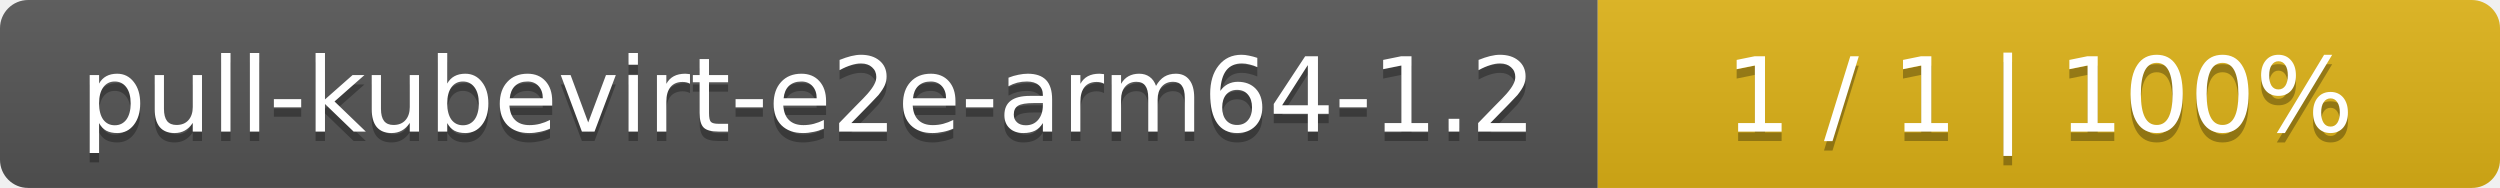
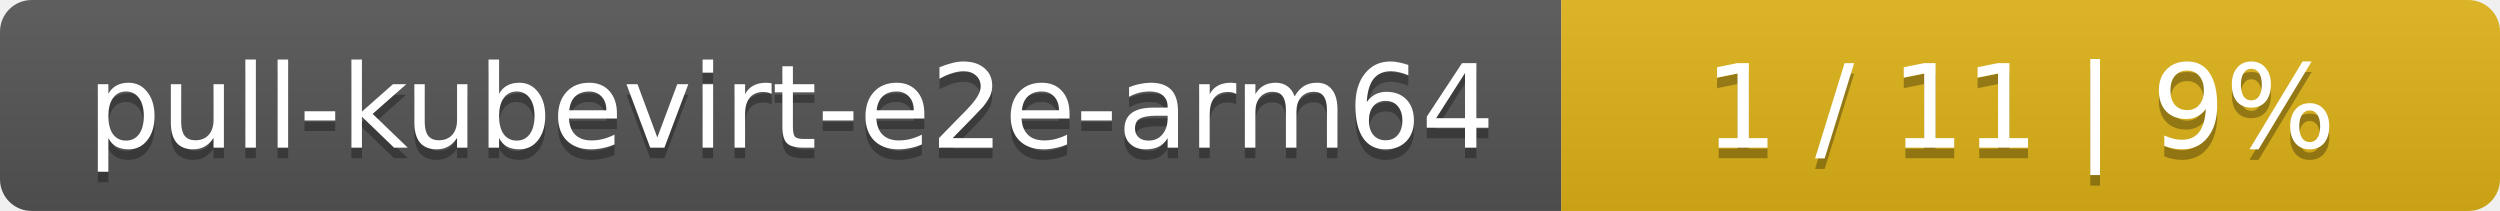
- <svg xmlns="http://www.w3.org/2000/svg" width="266" height="20">
+ <svg xmlns="http://www.w3.org/2000/svg" width="237" height="20">
  <linearGradient id="smooth" x2="0" y2="100%">
    <stop offset="0" stop-color="#bbb" stop-opacity=".1" />
    <stop offset="1" stop-opacity=".1" />
  </linearGradient>
  <mask id="round">
-     <rect width="266" height="20" rx="3" fill="#fff" />
+     <rect width="237" height="20" rx="3" fill="#fff" />
  </mask>
  <g mask="url(#round)">
-     <rect width="170" height="20" fill="#555" />
-     <rect x="170" width="96" height="20" fill="#dfb317" />
-     <rect width="266" height="20" fill="url(#smooth)" />
+     <rect width="148" height="20" fill="#555" />
+     <rect x="148" width="89" height="20" fill="#dfb317" />
+     <rect width="237" height="20" fill="url(#smooth)" />
  </g>
  <g fill="#fff" text-anchor="middle" font-family="DejaVu Sans,Verdana,Geneva,sans-serif" font-size="11">
-     <text x="86" y="15" fill="#010101" fill-opacity=".3">pull-kubevirt-e2e-arm64-1.2</text>
-     <text x="86" y="14">pull-kubevirt-e2e-arm64-1.2</text>
-     <text x="217" y="15" fill="#010101" fill-opacity=".3">1 / 1    |    100%</text>
-     <text x="217" y="14">1 / 1    |    100%</text>
+     <text x="75" y="15" fill="#010101" fill-opacity=".3">pull-kubevirt-e2e-arm64</text>
+     <text x="75" y="14">pull-kubevirt-e2e-arm64</text>
+     <text x="191.5" y="15" fill="#010101" fill-opacity=".3">1 / 11    |    9%</text>
+     <text x="191.5" y="14">1 / 11    |    9%</text>
  </g>
</svg>
